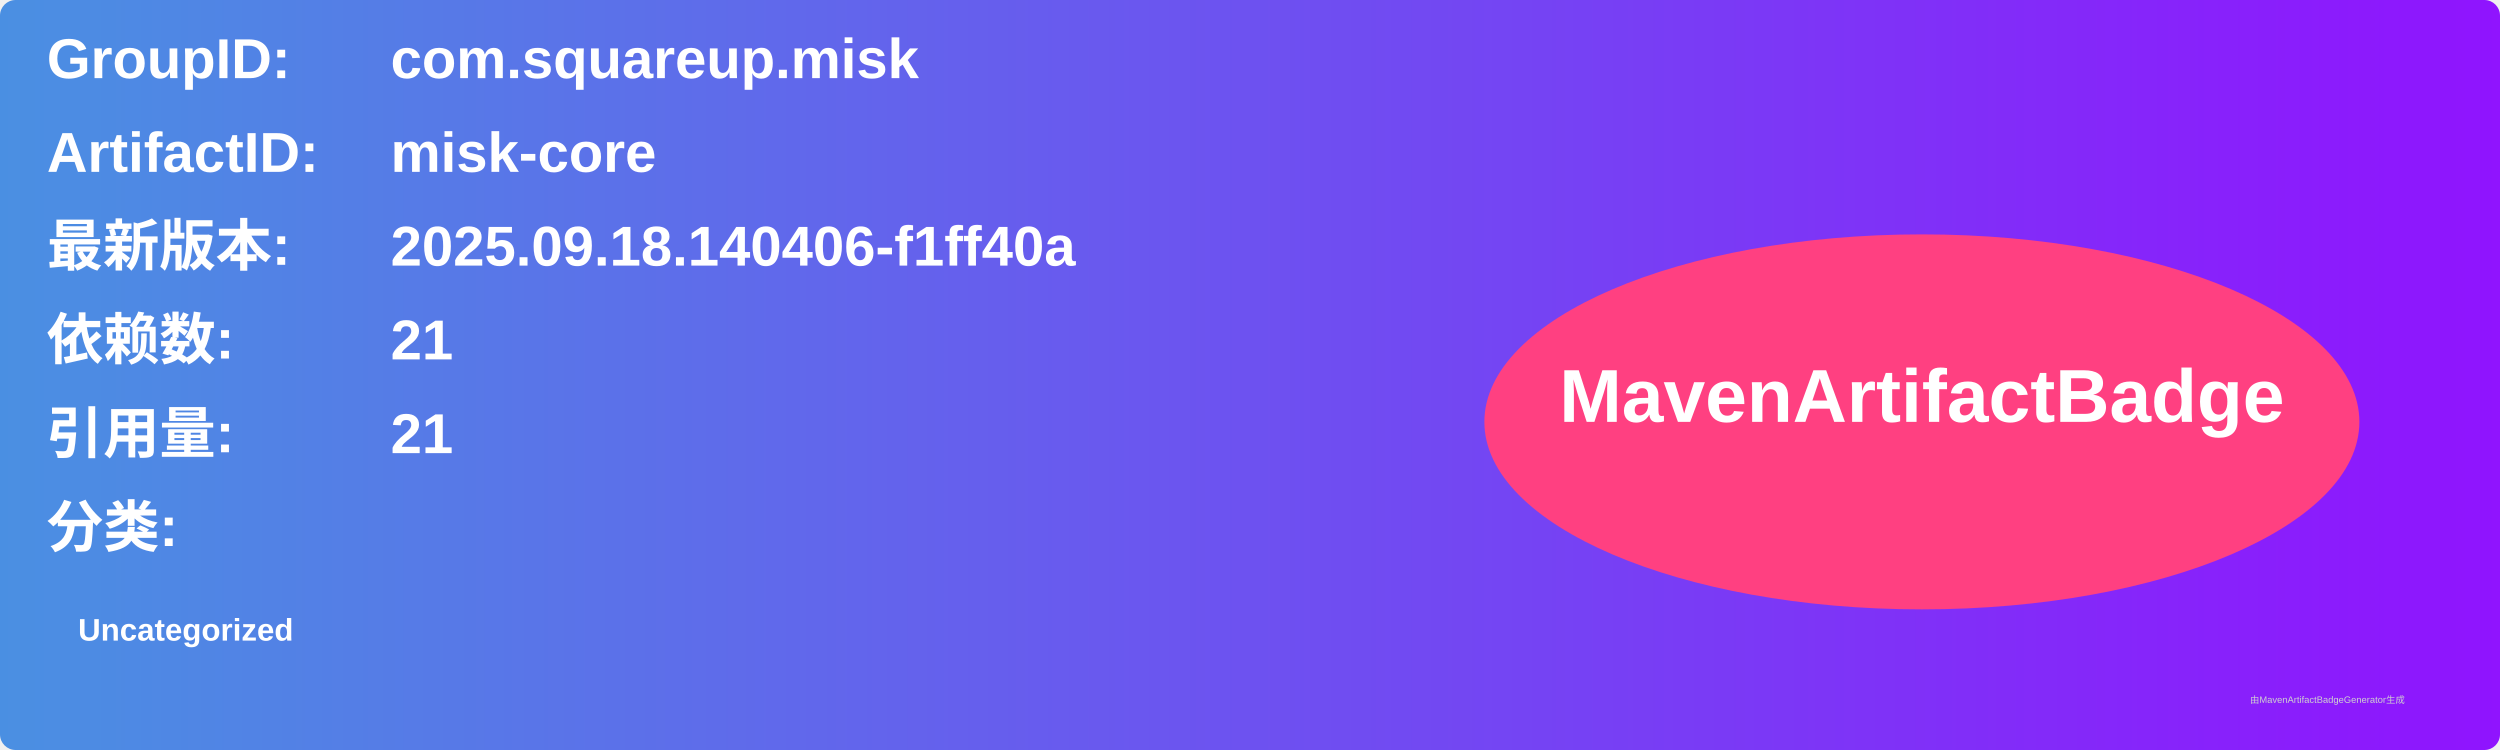
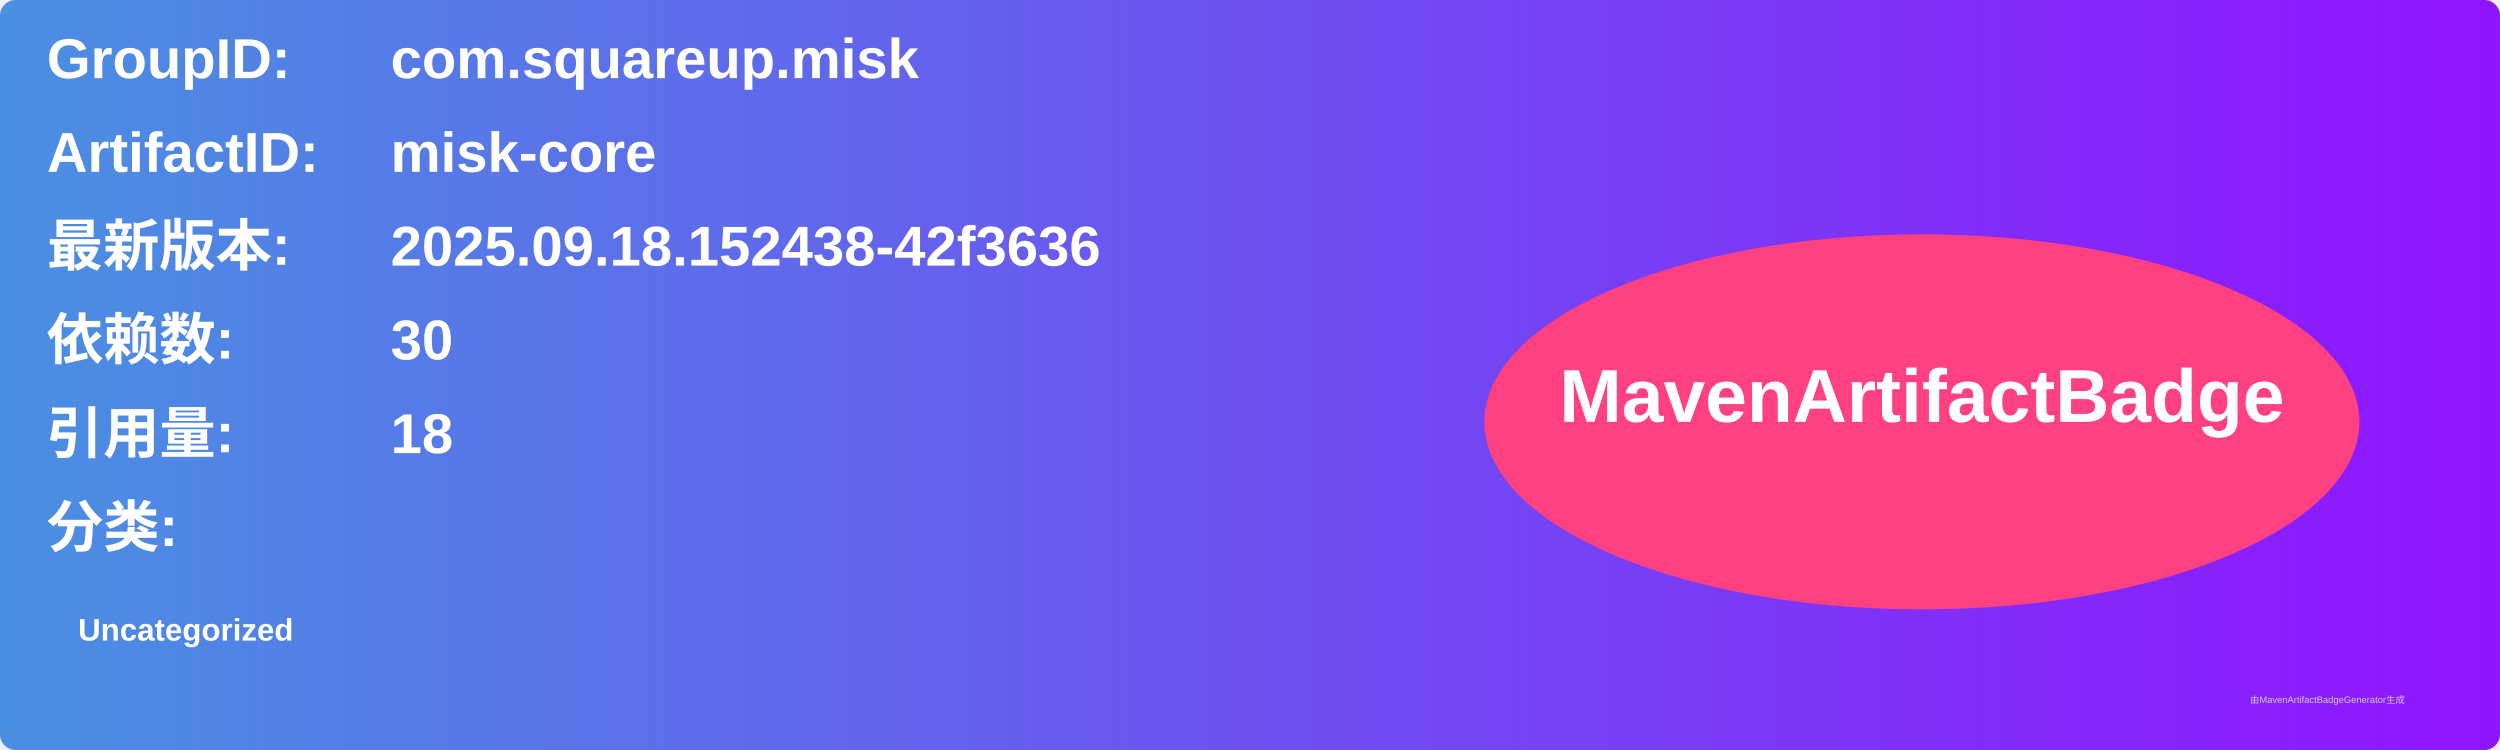
<svg xmlns="http://www.w3.org/2000/svg" width="800" height="240" viewBox="0 0 800 240">
  <linearGradient id="grad" x1="0%" y1="0%" x2="100%" y2="0%">
    <stop offset="0%" stop-color="#4a90e2" />
    <stop offset="100%" stop-color="#9013fe" />
  </linearGradient>
  <rect width="100%" height="100%" rx="5" ry="5" fill="url(#grad)" />
  <g transform="translate(15, 15)">
    <text x="0" y="10" font-family="Arial" font-size="18" fill="white" font-weight="bold" width="260">GroupID:</text>
    <text x="110" y="10" font-family="Arial" font-size="18" fill="white" font-weight="bold" width="460">com.squareup.misk</text>
    <text x="0" y="40" font-family="Arial" font-size="18" fill="white" font-weight="bold" width="260">ArtifactID:</text>
    <text x="110" y="40" font-family="Arial" font-size="18" fill="white" font-weight="bold" width="460">misk-core</text>
    <text x="0" y="70" font-family="Arial" font-size="18" fill="white" font-weight="bold">最新版本:</text>
    <text x="110" y="70" font-family="Arial" font-size="18" fill="white" font-weight="bold">
-       <tspan font-weight="bold">2025.09.18.140406-f1ff40a</tspan>
+       <tspan font-weight="bold">2025.09.18.152438-42f3636</tspan>
    </text>
    <text x="0" y="100" font-family="Arial" font-size="18" fill="white" font-weight="bold">依赖数: </text>
    <text x="110" y="100" font-family="Arial" font-size="18" fill="white">
-       <tspan font-weight="bold">21</tspan>
+       <tspan font-weight="bold">30</tspan>
    </text>
    <text x="0" y="130" font-family="Arial" font-size="18" fill="white" font-weight="bold">引用量: </text>
    <text x="110" y="130" font-family="Arial" font-size="18" fill="white">
-       <tspan font-weight="bold">21</tspan>
+       <tspan font-weight="bold">18</tspan>
    </text>
    <text x="0" y="160" font-family="Arial" font-size="18" fill="white" font-weight="bold">分类:</text>
    <text x="10" y="190" font-family="Arial" font-size="10" fill="white">
      <tspan font-weight="bold">Uncategorized</tspan>
    </text>
    <ellipse cx="600" cy="120" rx="140" ry="60" fill="#ff4081" />
    <text x="600" y="120" text-anchor="middle" font-family="Arial" font-size="24" fill="white" font-weight="bold">MavenArtifactBadge</text>
  </g>
  <text x="720" y="225" font-family="Arial" font-size="3" fill="#d0d0d0">由MavenArtifactBadgeGenerator生成</text>
</svg>
